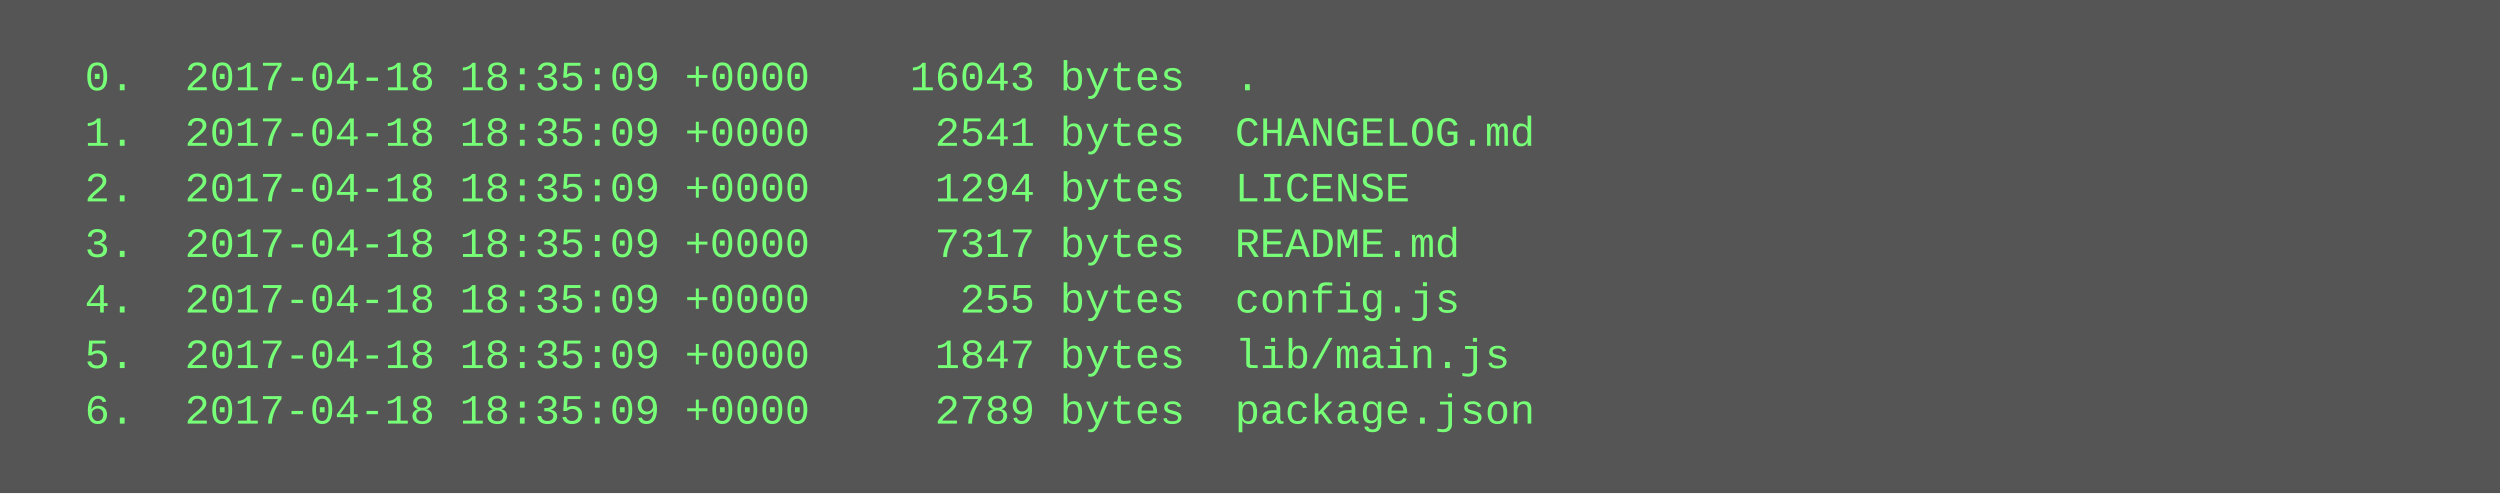
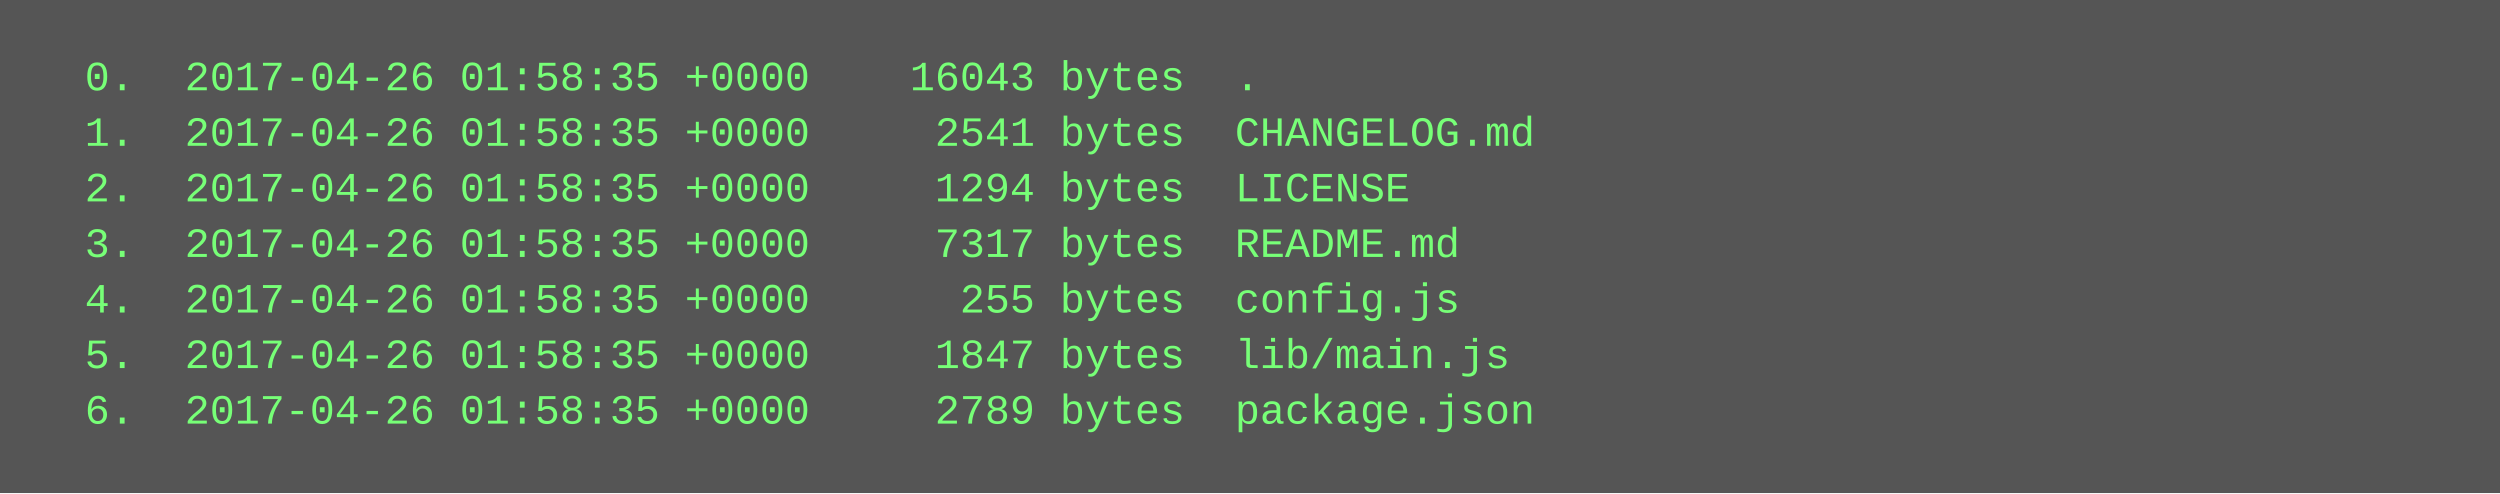
<svg xmlns="http://www.w3.org/2000/svg" height="142" width="720">
  <rect height="142" fill="#555" width="720" />
  <text fill="#7f7" font-family="Courier New" font-size="12" xml:space="preserve">
-     <tspan x="10" y="26">  0.  2017-04-18 18:35:09 +0000    16043 bytes  .</tspan>
-     <tspan x="10" y="42">  1.  2017-04-18 18:35:09 +0000     2541 bytes  CHANGELOG.md</tspan>
-     <tspan x="10" y="58">  2.  2017-04-18 18:35:09 +0000     1294 bytes  LICENSE</tspan>
-     <tspan x="10" y="74">  3.  2017-04-18 18:35:09 +0000     7317 bytes  README.md</tspan>
-     <tspan x="10" y="90">  4.  2017-04-18 18:35:09 +0000      255 bytes  config.js</tspan>
-     <tspan x="10" y="106">  5.  2017-04-18 18:35:09 +0000     1847 bytes  lib/main.js</tspan>
-     <tspan x="10" y="122">  6.  2017-04-18 18:35:09 +0000     2789 bytes  package.json</tspan>
+     <tspan x="10" y="26">  0.  2017-04-26 01:58:35 +0000    16043 bytes  .</tspan>
+     <tspan x="10" y="42">  1.  2017-04-26 01:58:35 +0000     2541 bytes  CHANGELOG.md</tspan>
+     <tspan x="10" y="58">  2.  2017-04-26 01:58:35 +0000     1294 bytes  LICENSE</tspan>
+     <tspan x="10" y="74">  3.  2017-04-26 01:58:35 +0000     7317 bytes  README.md</tspan>
+     <tspan x="10" y="90">  4.  2017-04-26 01:58:35 +0000      255 bytes  config.js</tspan>
+     <tspan x="10" y="106">  5.  2017-04-26 01:58:35 +0000     1847 bytes  lib/main.js</tspan>
+     <tspan x="10" y="122">  6.  2017-04-26 01:58:35 +0000     2789 bytes  package.json</tspan>
  </text>
</svg>
